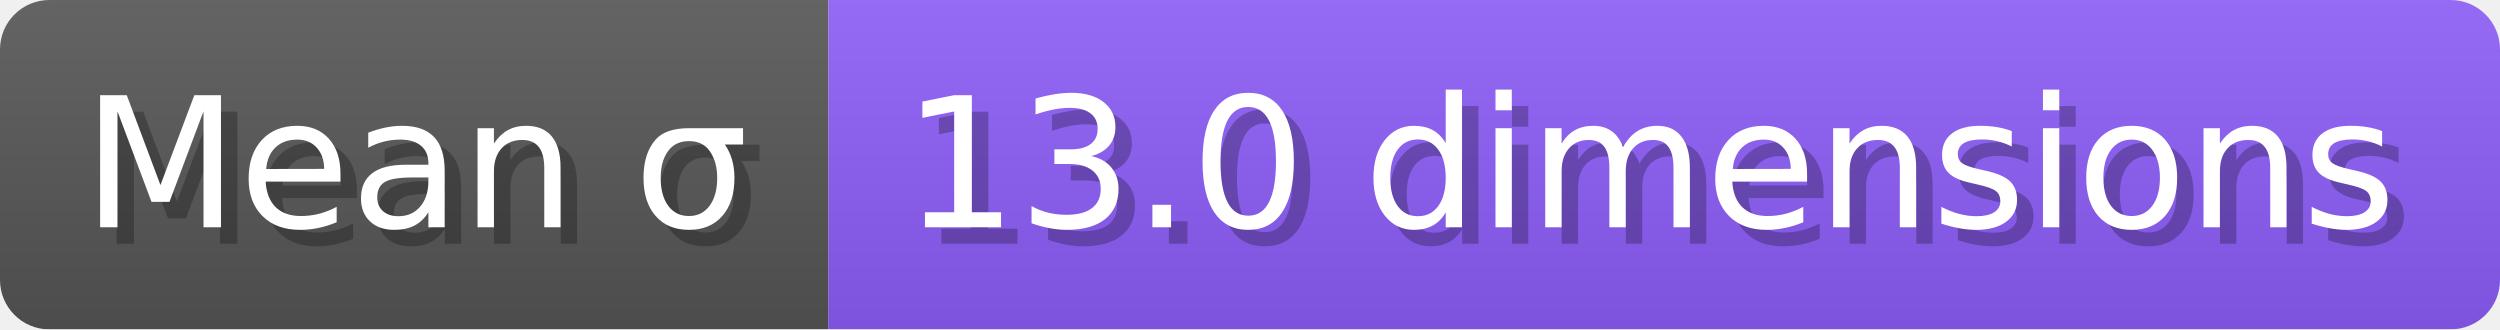
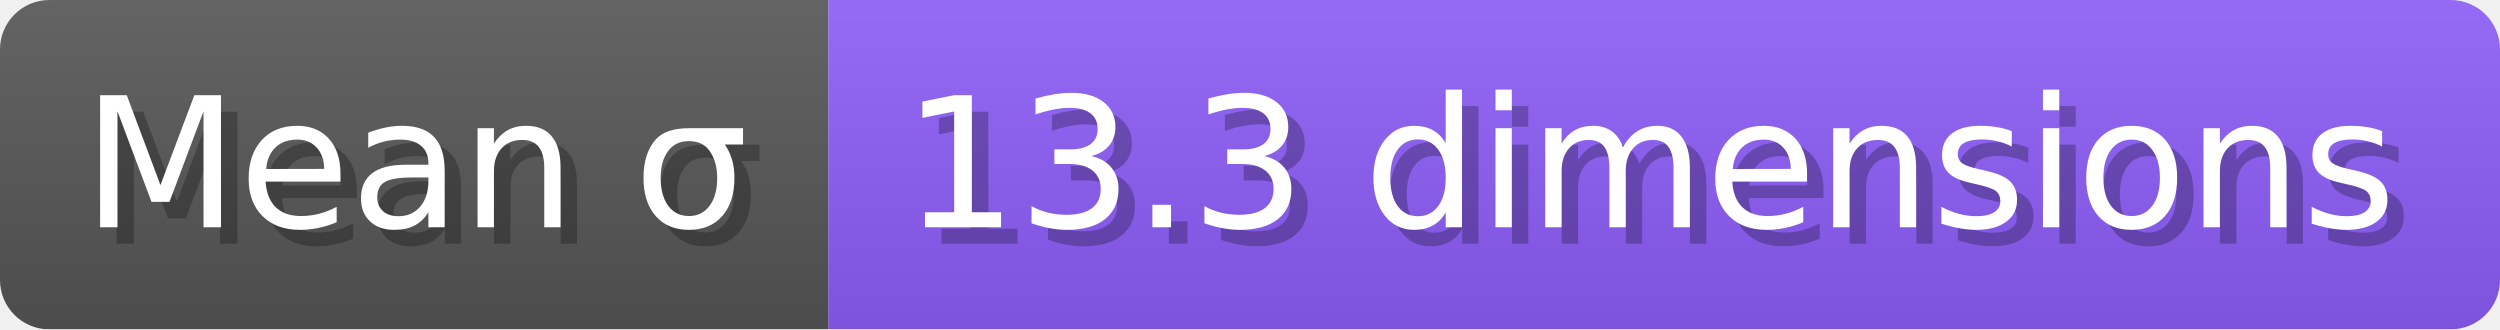
- <svg xmlns="http://www.w3.org/2000/svg" width="151.8" height="20" viewBox="0 0 1518 200" role="img" aria-label="Mean σ: 13.0 dimensions">
+ <svg xmlns="http://www.w3.org/2000/svg" width="151.8" height="20" viewBox="0 0 1518 200" role="img" aria-label="Mean σ: 13.3 dimensions">
  <linearGradient id="a" x2="0" y2="100%">
    <stop offset="0" stop-opacity=".1" stop-color="#EEE" />
    <stop offset="1" stop-opacity=".1" />
  </linearGradient>
  <mask id="m">
    <rect width="1518" height="200" rx="30" fill="#FFF" />
  </mask>
  <g mask="url(#m)">
    <rect width="503" height="200" fill="#555" />
    <rect width="1015" height="200" fill="#8b5cf6" x="503" />
    <rect width="1518" height="200" fill="url(#a)" />
  </g>
  <g aria-hidden="true" fill="#fff" text-anchor="start" font-family="Verdana,DejaVu Sans,sans-serif" font-size="110">
    <text x="60" y="148" textLength="403" fill="#000" opacity="0.25">Mean σ</text>
    <text x="50" y="138" textLength="403">Mean σ</text>
-     <text x="558" y="148" textLength="915" fill="#000" opacity="0.25">13.0 dimensions</text>
-     <text x="548" y="138" textLength="915">13.0 dimensions</text>
+     <text x="558" y="148" textLength="915" fill="#000" opacity="0.25">13.3 dimensions</text>
+     <text x="548" y="138" textLength="915">13.3 dimensions</text>
  </g>
</svg>
